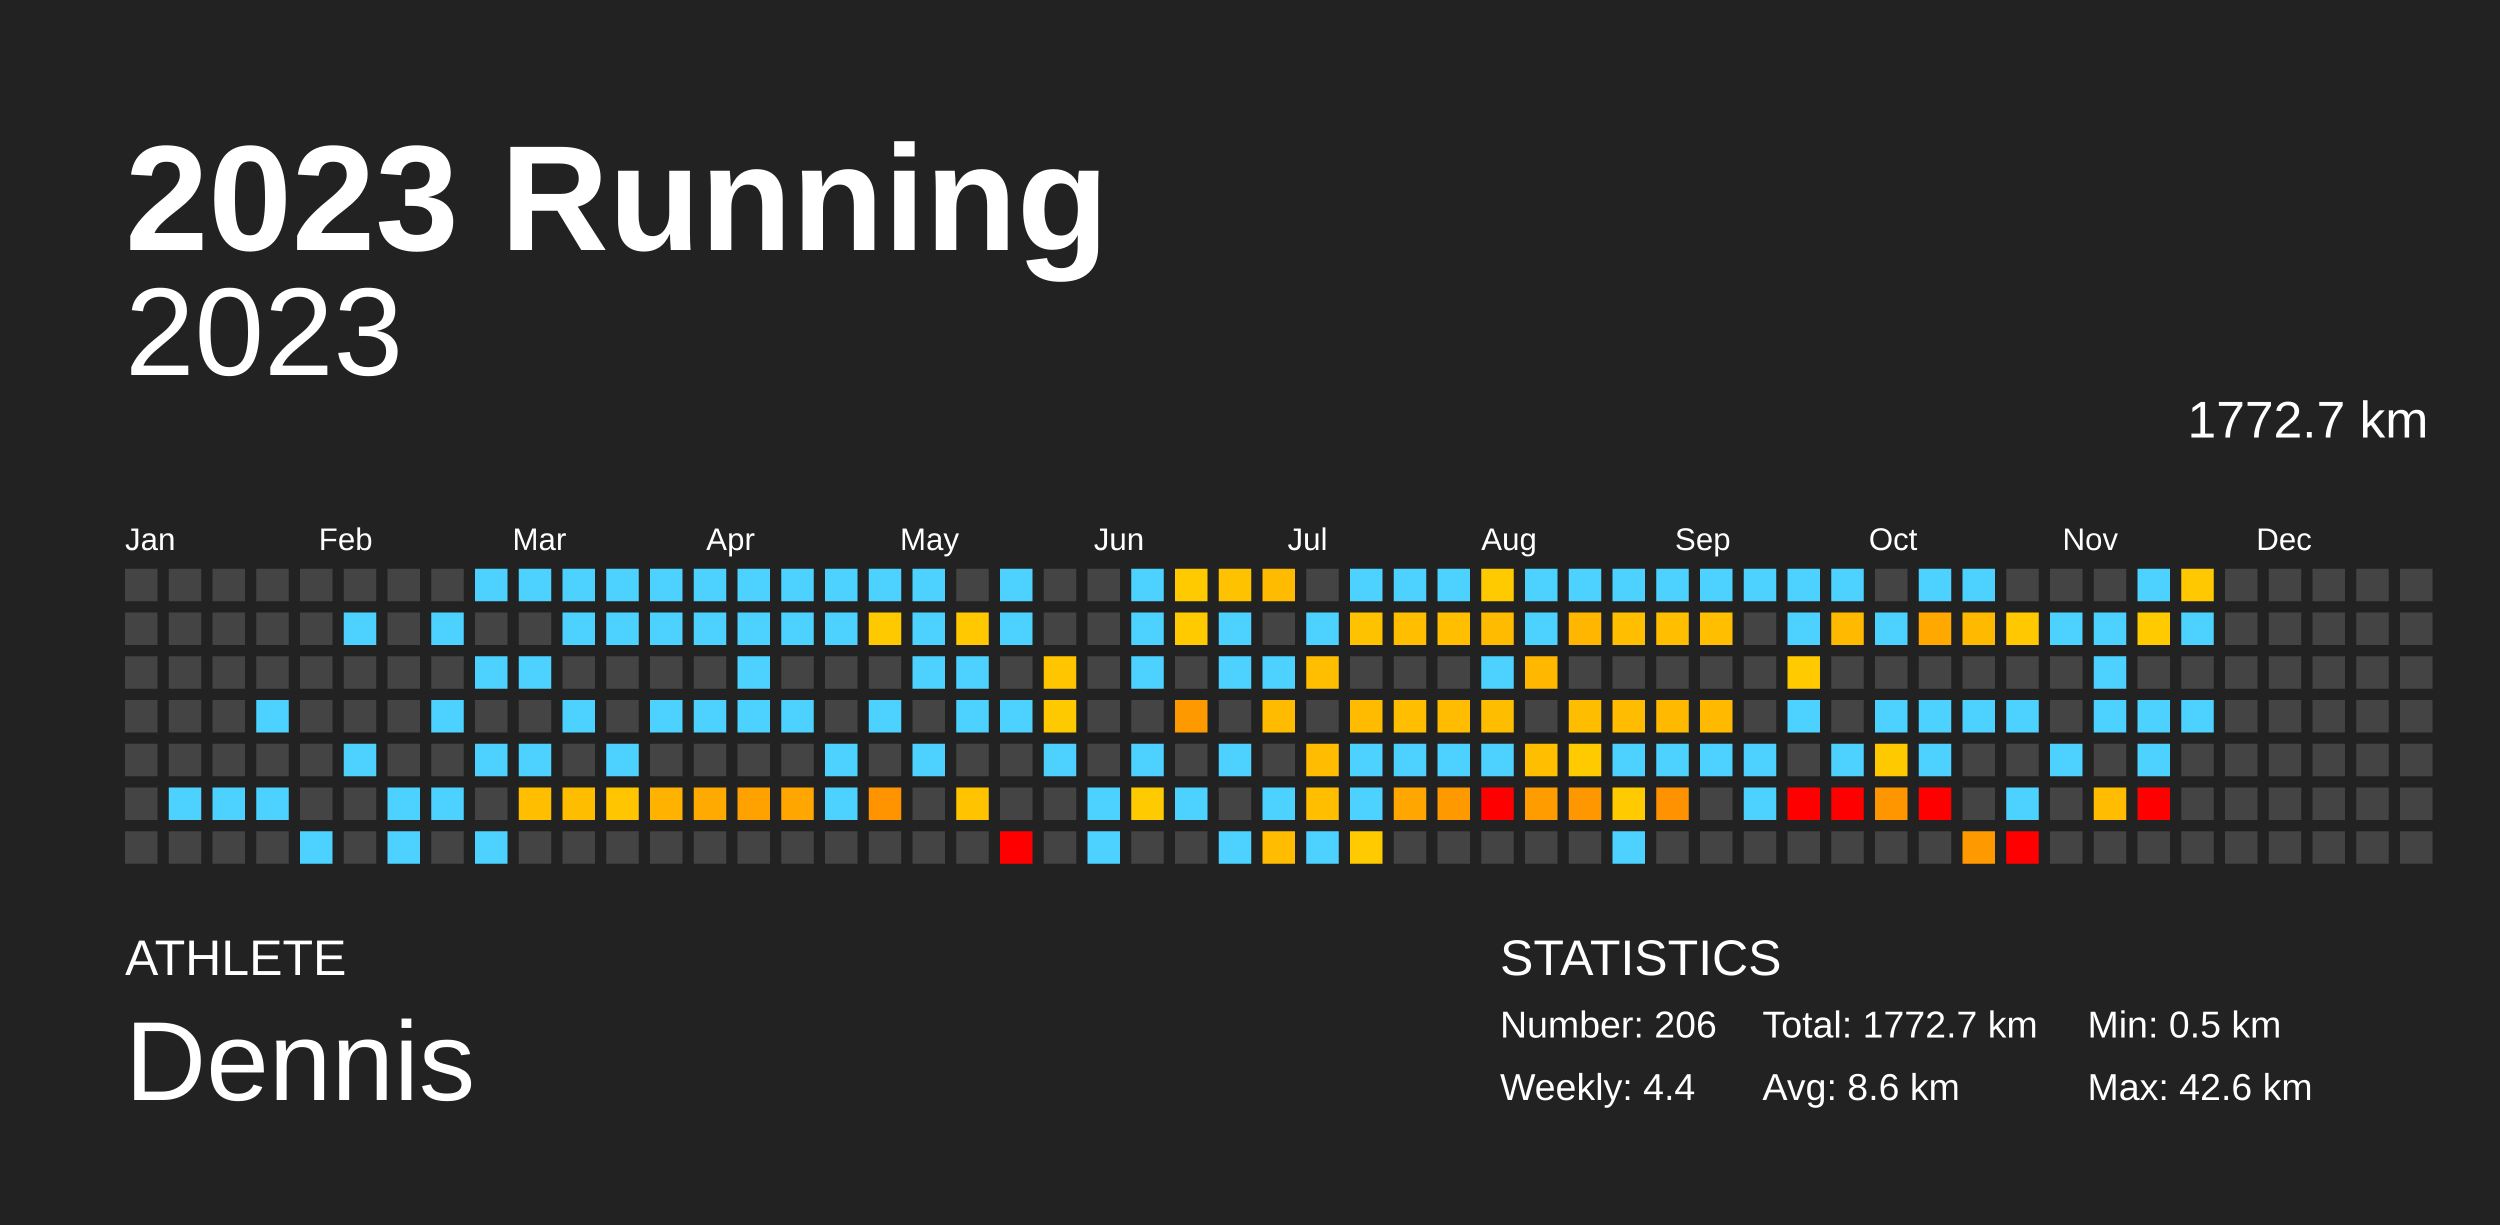
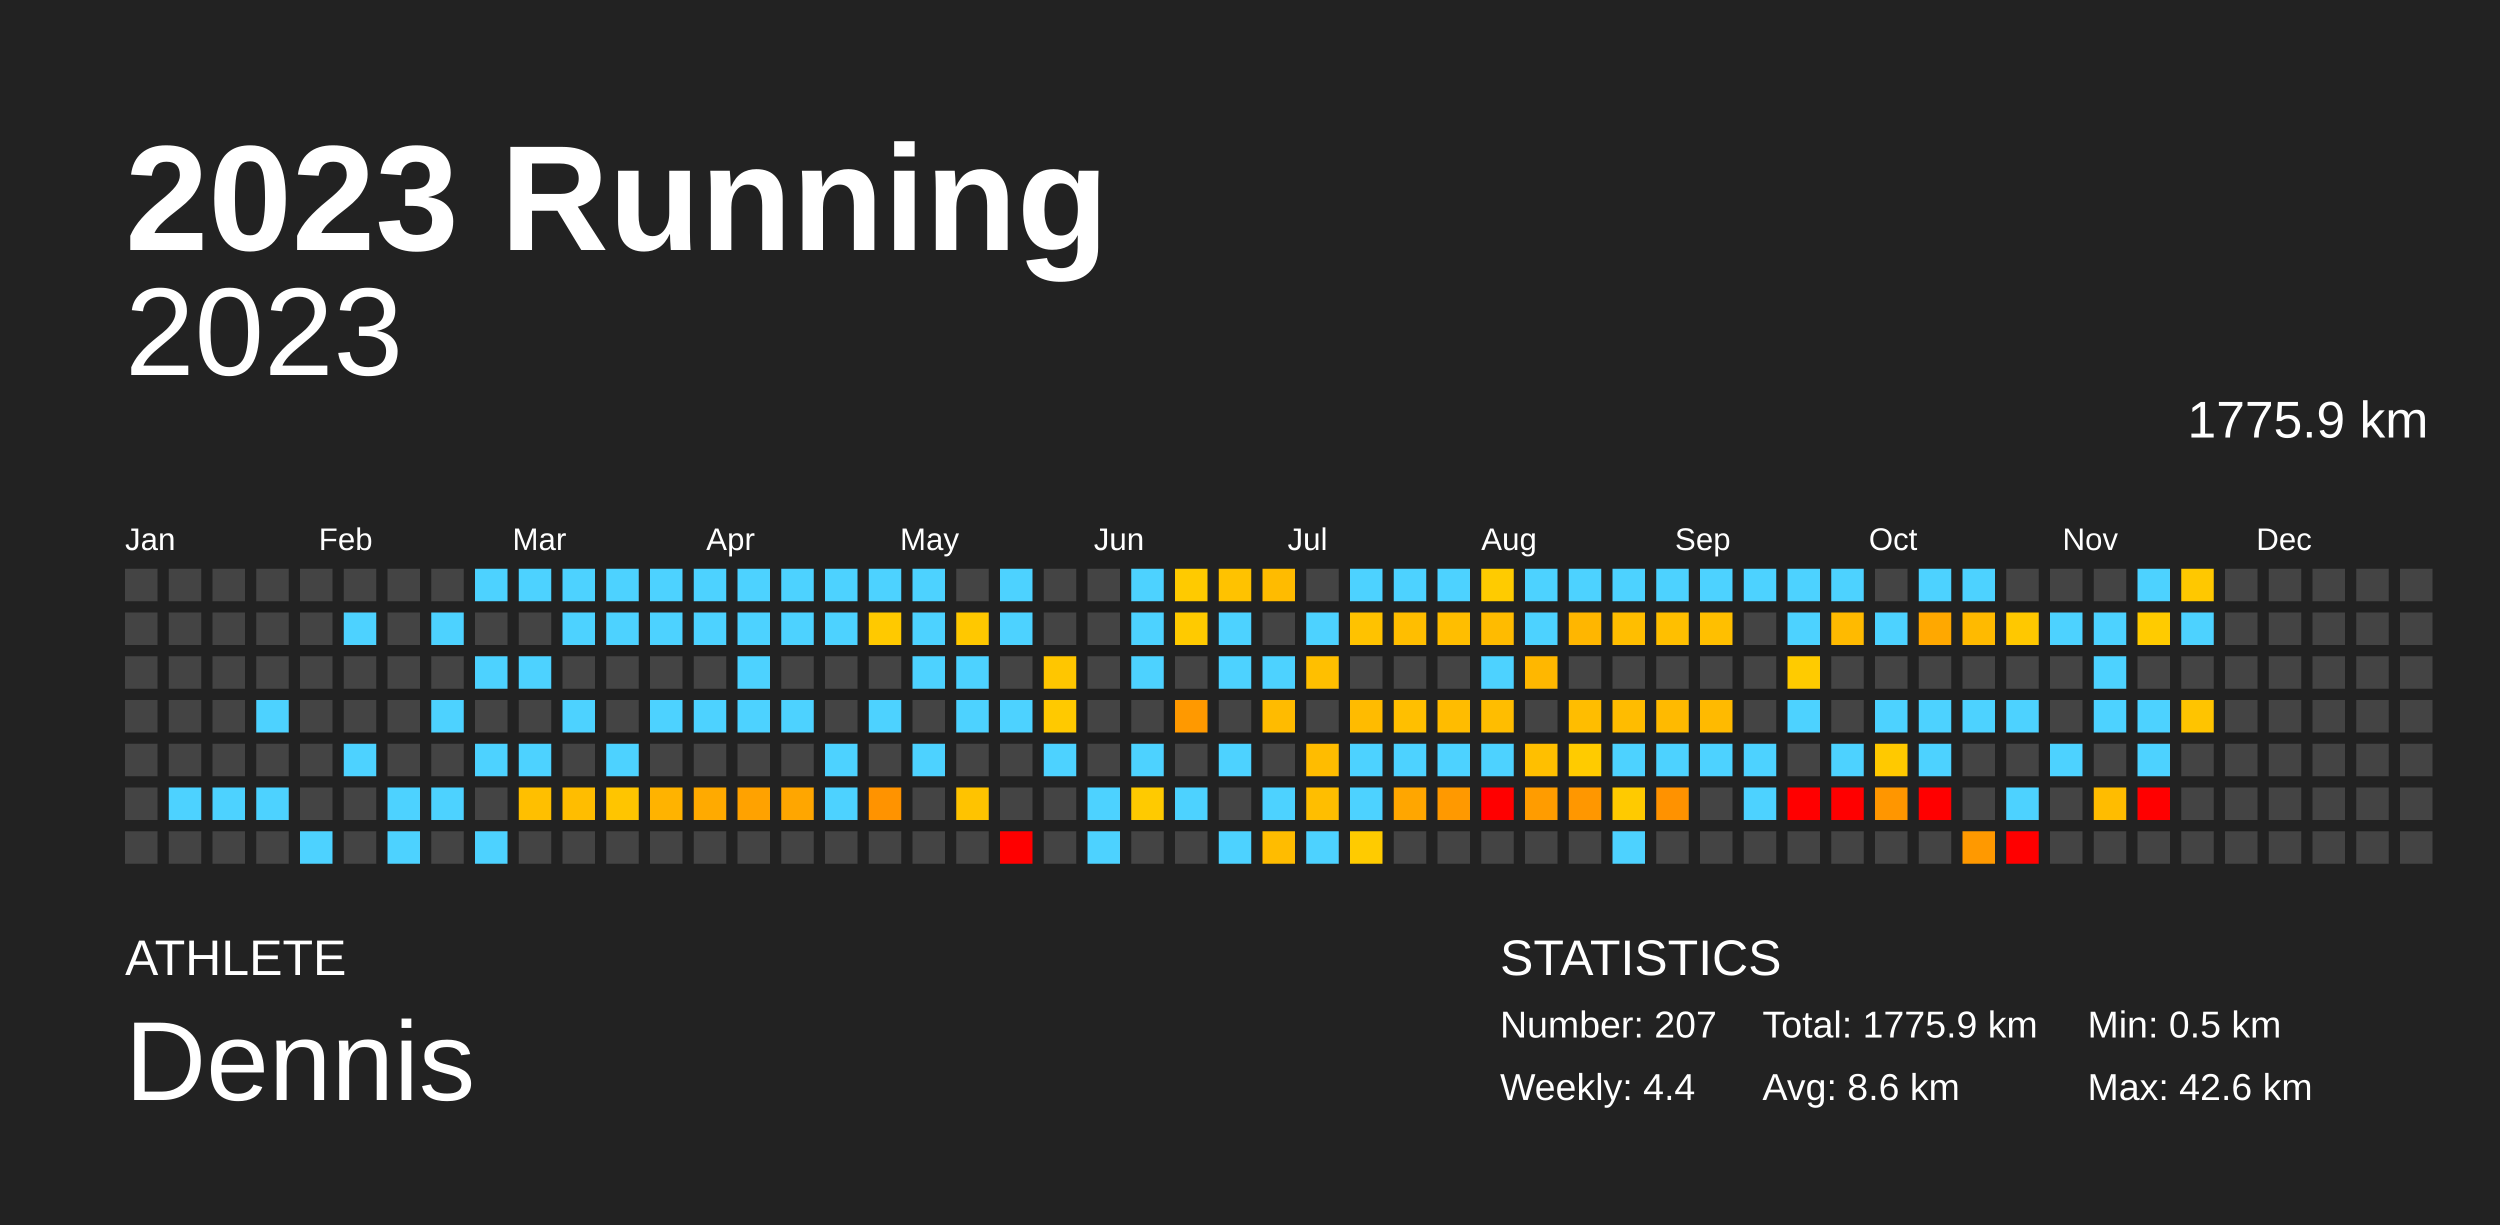
<svg xmlns="http://www.w3.org/2000/svg" baseProfile="full" height="98mm" version="1.1" viewBox="0,0,200,98" width="200mm">
  <defs />
  <rect fill="#222222" height="98" width="200" x="0" y="0" />
  <text fill="#FFFFFF" style="font-size:12px; font-family:Arial; font-weight:bold;" x="10" y="20">2023 Running</text>
  <text fill="#FFFFFF" style="font-size:4px; font-family:Arial" x="10" y="78">ATHLETE</text>
  <text fill="#FFFFFF" style="font-size:9px; font-family:Arial" x="10" y="88">Dennis</text>
  <text fill="#FFFFFF" style="font-size:4px; font-family:Arial" x="120" y="78">STATISTICS</text>
-   <text fill="#FFFFFF" style="font-size:3px; font-family:Arial" x="120" y="83">Number: 206</text>
+   <text fill="#FFFFFF" style="font-size:3px; font-family:Arial" x="120" y="83">Number: 207</text>
  <text fill="#FFFFFF" style="font-size:3px; font-family:Arial" x="120" y="88">Weekly: 4.4</text>
-   <text fill="#FFFFFF" style="font-size:3px; font-family:Arial" x="141" y="83">Total: 1772.7 km</text>
+   <text fill="#FFFFFF" style="font-size:3px; font-family:Arial" x="141" y="83">Total: 1775.9 km</text>
  <text fill="#FFFFFF" style="font-size:3px; font-family:Arial" x="141" y="88">Avg: 8.6 km</text>
  <text fill="#FFFFFF" style="font-size:3px; font-family:Arial" x="167" y="83">Min: 0.5 km</text>
  <text fill="#FFFFFF" style="font-size:3px; font-family:Arial" x="167" y="88">Max: 42.6 km</text>
  <text alignment-baseline="hanging" fill="#FFFFFF" style="font-size:10.0px; font-family:Arial;" x="10" y="30">2023</text>
-   <text alignment-baseline="hanging" fill="#FFFFFF" style="font-size:4.125px; font-family:Arial;" x="175" y="35">1772.7 km</text>
+   <text alignment-baseline="hanging" fill="#FFFFFF" style="font-size:4.125px; font-family:Arial;" x="175" y="35">1775.9 km</text>
  <text fill="#FFFFFF" style="font-size:2.5px; font-family:Arial" x="10.0" y="44">Jan</text>
  <text fill="#FFFFFF" style="font-size:2.5px; font-family:Arial" x="25.5" y="44">Feb</text>
  <text fill="#FFFFFF" style="font-size:2.5px; font-family:Arial" x="41.0" y="44">Mar</text>
  <text fill="#FFFFFF" style="font-size:2.5px; font-family:Arial" x="56.5" y="44">Apr</text>
  <text fill="#FFFFFF" style="font-size:2.5px; font-family:Arial" x="72.0" y="44">May</text>
  <text fill="#FFFFFF" style="font-size:2.5px; font-family:Arial" x="87.5" y="44">Jun</text>
  <text fill="#FFFFFF" style="font-size:2.5px; font-family:Arial" x="103.0" y="44">Jul</text>
  <text fill="#FFFFFF" style="font-size:2.5px; font-family:Arial" x="118.5" y="44">Aug</text>
  <text fill="#FFFFFF" style="font-size:2.5px; font-family:Arial" x="134.0" y="44">Sep</text>
  <text fill="#FFFFFF" style="font-size:2.5px; font-family:Arial" x="149.5" y="44">Oct</text>
  <text fill="#FFFFFF" style="font-size:2.5px; font-family:Arial" x="165.0" y="44">Nov</text>
  <text fill="#FFFFFF" style="font-size:2.5px; font-family:Arial" x="180.5" y="44">Dec</text>
  <rect fill="#444444" height="2.6" width="2.6" x="10.0" y="45.5" />
  <rect fill="#444444" height="2.6" width="2.6" x="10.0" y="49.0" />
  <rect fill="#444444" height="2.6" width="2.6" x="10.0" y="52.5" />
  <rect fill="#444444" height="2.6" width="2.6" x="10.0" y="56.0" />
  <rect fill="#444444" height="2.6" width="2.6" x="10.0" y="59.5" />
  <rect fill="#444444" height="2.6" width="2.6" x="10.0" y="63.0" />
  <rect fill="#444444" height="2.6" width="2.6" x="10.0" y="66.5" />
  <rect fill="#444444" height="2.6" width="2.6" x="13.5" y="45.5" />
  <rect fill="#444444" height="2.6" width="2.6" x="13.5" y="49.0" />
  <rect fill="#444444" height="2.6" width="2.6" x="13.5" y="52.5" />
  <rect fill="#444444" height="2.6" width="2.6" x="13.5" y="56.0" />
  <rect fill="#444444" height="2.6" width="2.6" x="13.5" y="59.5" />
  <rect fill="#4dd2ff" height="2.6" width="2.6" x="13.5" y="63.0" />
  <rect fill="#444444" height="2.6" width="2.6" x="13.5" y="66.5" />
  <rect fill="#444444" height="2.6" width="2.6" x="17.0" y="45.5" />
  <rect fill="#444444" height="2.6" width="2.6" x="17.0" y="49.0" />
  <rect fill="#444444" height="2.6" width="2.6" x="17.0" y="52.5" />
  <rect fill="#444444" height="2.6" width="2.6" x="17.0" y="56.0" />
  <rect fill="#444444" height="2.6" width="2.6" x="17.0" y="59.5" />
  <rect fill="#4dd2ff" height="2.6" width="2.6" x="17.0" y="63.0" />
  <rect fill="#444444" height="2.6" width="2.6" x="17.0" y="66.5" />
  <rect fill="#444444" height="2.6" width="2.6" x="20.5" y="45.5" />
  <rect fill="#444444" height="2.6" width="2.6" x="20.5" y="49.0" />
  <rect fill="#444444" height="2.6" width="2.6" x="20.5" y="52.5" />
  <rect fill="#4dd2ff" height="2.6" width="2.6" x="20.5" y="56.0" />
  <rect fill="#444444" height="2.6" width="2.6" x="20.5" y="59.5" />
  <rect fill="#4dd2ff" height="2.6" width="2.6" x="20.5" y="63.0" />
  <rect fill="#444444" height="2.6" width="2.6" x="20.5" y="66.5" />
  <rect fill="#444444" height="2.6" width="2.6" x="24.0" y="45.5" />
  <rect fill="#444444" height="2.6" width="2.6" x="24.0" y="49.0" />
  <rect fill="#444444" height="2.6" width="2.6" x="24.0" y="52.5" />
  <rect fill="#444444" height="2.6" width="2.6" x="24.0" y="56.0" />
  <rect fill="#444444" height="2.6" width="2.6" x="24.0" y="59.5" />
  <rect fill="#444444" height="2.6" width="2.6" x="24.0" y="63.0" />
  <rect fill="#4dd2ff" height="2.6" width="2.6" x="24.0" y="66.5" />
  <rect fill="#444444" height="2.6" width="2.6" x="27.5" y="45.5" />
  <rect fill="#4dd2ff" height="2.6" width="2.6" x="27.5" y="49.0" />
  <rect fill="#444444" height="2.6" width="2.6" x="27.5" y="52.5" />
  <rect fill="#444444" height="2.6" width="2.6" x="27.5" y="56.0" />
  <rect fill="#4dd2ff" height="2.6" width="2.6" x="27.5" y="59.5" />
  <rect fill="#444444" height="2.6" width="2.6" x="27.5" y="63.0" />
  <rect fill="#444444" height="2.6" width="2.6" x="27.5" y="66.5" />
  <rect fill="#444444" height="2.6" width="2.6" x="31.0" y="45.5" />
  <rect fill="#444444" height="2.6" width="2.6" x="31.0" y="49.0" />
  <rect fill="#444444" height="2.6" width="2.6" x="31.0" y="52.5" />
  <rect fill="#444444" height="2.6" width="2.6" x="31.0" y="56.0" />
  <rect fill="#444444" height="2.6" width="2.6" x="31.0" y="59.5" />
  <rect fill="#4dd2ff" height="2.6" width="2.6" x="31.0" y="63.0" />
  <rect fill="#4dd2ff" height="2.6" width="2.6" x="31.0" y="66.5" />
  <rect fill="#444444" height="2.6" width="2.6" x="34.5" y="45.5" />
  <rect fill="#4dd2ff" height="2.6" width="2.6" x="34.5" y="49.0" />
  <rect fill="#444444" height="2.6" width="2.6" x="34.5" y="52.5" />
  <rect fill="#4dd2ff" height="2.6" width="2.6" x="34.5" y="56.0" />
  <rect fill="#444444" height="2.6" width="2.6" x="34.5" y="59.5" />
  <rect fill="#4dd2ff" height="2.6" width="2.6" x="34.5" y="63.0" />
  <rect fill="#444444" height="2.6" width="2.6" x="34.5" y="66.5" />
  <rect fill="#4dd2ff" height="2.6" width="2.6" x="38.0" y="45.5" />
  <rect fill="#444444" height="2.6" width="2.6" x="38.0" y="49.0" />
  <rect fill="#4dd2ff" height="2.6" width="2.6" x="38.0" y="52.5" />
  <rect fill="#444444" height="2.6" width="2.6" x="38.0" y="56.0" />
  <rect fill="#4dd2ff" height="2.6" width="2.6" x="38.0" y="59.5" />
  <rect fill="#444444" height="2.6" width="2.6" x="38.0" y="63.0" />
  <rect fill="#4dd2ff" height="2.6" width="2.6" x="38.0" y="66.5" />
  <rect fill="#4dd2ff" height="2.6" width="2.6" x="41.5" y="45.5" />
  <rect fill="#444444" height="2.6" width="2.6" x="41.5" y="49.0" />
  <rect fill="#4dd2ff" height="2.6" width="2.6" x="41.5" y="52.5" />
  <rect fill="#444444" height="2.6" width="2.6" x="41.5" y="56.0" />
  <rect fill="#4dd2ff" height="2.6" width="2.6" x="41.5" y="59.5" />
  <rect fill="#ffbf00" height="2.6" width="2.6" x="41.5" y="63.0" />
  <rect fill="#444444" height="2.6" width="2.6" x="41.5" y="66.5" />
  <rect fill="#4dd2ff" height="2.6" width="2.6" x="45.0" y="45.5" />
  <rect fill="#4dd2ff" height="2.6" width="2.6" x="45.0" y="49.0" />
  <rect fill="#444444" height="2.6" width="2.6" x="45.0" y="52.5" />
  <rect fill="#4dd2ff" height="2.6" width="2.6" x="45.0" y="56.0" />
  <rect fill="#444444" height="2.6" width="2.6" x="45.0" y="59.5" />
  <rect fill="#ffbd00" height="2.6" width="2.6" x="45.0" y="63.0" />
  <rect fill="#444444" height="2.6" width="2.6" x="45.0" y="66.5" />
  <rect fill="#4dd2ff" height="2.6" width="2.6" x="48.5" y="45.5" />
  <rect fill="#4dd2ff" height="2.6" width="2.6" x="48.5" y="49.0" />
  <rect fill="#444444" height="2.6" width="2.6" x="48.5" y="52.5" />
  <rect fill="#444444" height="2.6" width="2.6" x="48.5" y="56.0" />
  <rect fill="#4dd2ff" height="2.6" width="2.6" x="48.5" y="59.5" />
  <rect fill="#ffc500" height="2.6" width="2.6" x="48.5" y="63.0" />
  <rect fill="#444444" height="2.6" width="2.6" x="48.5" y="66.5" />
  <rect fill="#4dd2ff" height="2.6" width="2.6" x="52.0" y="45.5" />
  <rect fill="#4dd2ff" height="2.6" width="2.6" x="52.0" y="49.0" />
  <rect fill="#444444" height="2.6" width="2.6" x="52.0" y="52.5" />
  <rect fill="#4dd2ff" height="2.6" width="2.6" x="52.0" y="56.0" />
  <rect fill="#444444" height="2.6" width="2.6" x="52.0" y="59.5" />
  <rect fill="#ffb300" height="2.6" width="2.6" x="52.0" y="63.0" />
  <rect fill="#444444" height="2.6" width="2.6" x="52.0" y="66.5" />
  <rect fill="#4dd2ff" height="2.6" width="2.6" x="55.5" y="45.5" />
  <rect fill="#4dd2ff" height="2.6" width="2.6" x="55.5" y="49.0" />
  <rect fill="#444444" height="2.6" width="2.6" x="55.5" y="52.5" />
  <rect fill="#4dd2ff" height="2.6" width="2.6" x="55.5" y="56.0" />
  <rect fill="#444444" height="2.6" width="2.6" x="55.5" y="59.5" />
  <rect fill="#ffaa00" height="2.6" width="2.6" x="55.5" y="63.0" />
  <rect fill="#444444" height="2.6" width="2.6" x="55.5" y="66.5" />
  <rect fill="#4dd2ff" height="2.6" width="2.6" x="59.0" y="45.5" />
  <rect fill="#4dd2ff" height="2.6" width="2.6" x="59.0" y="49.0" />
  <rect fill="#4dd2ff" height="2.6" width="2.6" x="59.0" y="52.5" />
  <rect fill="#4dd2ff" height="2.6" width="2.6" x="59.0" y="56.0" />
  <rect fill="#444444" height="2.6" width="2.6" x="59.0" y="59.5" />
  <rect fill="#ffa200" height="2.6" width="2.6" x="59.0" y="63.0" />
  <rect fill="#444444" height="2.6" width="2.6" x="59.0" y="66.5" />
  <rect fill="#4dd2ff" height="2.6" width="2.6" x="62.5" y="45.5" />
  <rect fill="#4dd2ff" height="2.6" width="2.6" x="62.5" y="49.0" />
  <rect fill="#444444" height="2.6" width="2.6" x="62.5" y="52.5" />
  <rect fill="#4dd2ff" height="2.6" width="2.6" x="62.5" y="56.0" />
  <rect fill="#444444" height="2.6" width="2.6" x="62.5" y="59.5" />
  <rect fill="#ffa600" height="2.6" width="2.6" x="62.5" y="63.0" />
  <rect fill="#444444" height="2.6" width="2.6" x="62.5" y="66.5" />
  <rect fill="#4dd2ff" height="2.6" width="2.6" x="66.0" y="45.5" />
  <rect fill="#4dd2ff" height="2.6" width="2.6" x="66.0" y="49.0" />
  <rect fill="#444444" height="2.6" width="2.6" x="66.0" y="52.5" />
  <rect fill="#444444" height="2.6" width="2.6" x="66.0" y="56.0" />
  <rect fill="#4dd2ff" height="2.6" width="2.6" x="66.0" y="59.5" />
  <rect fill="#4dd2ff" height="2.6" width="2.6" x="66.0" y="63.0" />
  <rect fill="#444444" height="2.6" width="2.6" x="66.0" y="66.5" />
  <rect fill="#4dd2ff" height="2.6" width="2.6" x="69.5" y="45.5" />
  <rect fill="#ffc900" height="2.6" width="2.6" x="69.5" y="49.0" />
  <rect fill="#444444" height="2.6" width="2.6" x="69.5" y="52.5" />
  <rect fill="#4dd2ff" height="2.6" width="2.6" x="69.5" y="56.0" />
  <rect fill="#444444" height="2.6" width="2.6" x="69.5" y="59.5" />
  <rect fill="#ff9300" height="2.6" width="2.6" x="69.5" y="63.0" />
  <rect fill="#444444" height="2.6" width="2.6" x="69.5" y="66.5" />
  <rect fill="#4dd2ff" height="2.6" width="2.6" x="73.0" y="45.5" />
  <rect fill="#4dd2ff" height="2.6" width="2.6" x="73.0" y="49.0" />
  <rect fill="#4dd2ff" height="2.6" width="2.6" x="73.0" y="52.5" />
  <rect fill="#444444" height="2.6" width="2.6" x="73.0" y="56.0" />
  <rect fill="#4dd2ff" height="2.6" width="2.6" x="73.0" y="59.5" />
  <rect fill="#444444" height="2.6" width="2.6" x="73.0" y="63.0" />
  <rect fill="#444444" height="2.6" width="2.6" x="73.0" y="66.5" />
  <rect fill="#444444" height="2.6" width="2.6" x="76.5" y="45.5" />
  <rect fill="#ffc800" height="2.6" width="2.6" x="76.5" y="49.0" />
  <rect fill="#4dd2ff" height="2.6" width="2.6" x="76.5" y="52.5" />
  <rect fill="#4dd2ff" height="2.6" width="2.6" x="76.5" y="56.0" />
  <rect fill="#444444" height="2.6" width="2.6" x="76.5" y="59.5" />
  <rect fill="#ffc300" height="2.6" width="2.6" x="76.5" y="63.0" />
  <rect fill="#444444" height="2.6" width="2.6" x="76.5" y="66.5" />
  <rect fill="#4dd2ff" height="2.6" width="2.6" x="80.0" y="45.5" />
  <rect fill="#4dd2ff" height="2.6" width="2.6" x="80.0" y="49.0" />
  <rect fill="#444444" height="2.6" width="2.6" x="80.0" y="52.5" />
  <rect fill="#4dd2ff" height="2.6" width="2.6" x="80.0" y="56.0" />
  <rect fill="#444444" height="2.6" width="2.6" x="80.0" y="59.5" />
  <rect fill="#444444" height="2.6" width="2.6" x="80.0" y="63.0" />
  <rect fill="red" height="2.6" width="2.6" x="80.0" y="66.5" />
  <rect fill="#444444" height="2.6" width="2.6" x="83.5" y="45.5" />
  <rect fill="#444444" height="2.6" width="2.6" x="83.5" y="49.0" />
  <rect fill="#ffc600" height="2.6" width="2.6" x="83.5" y="52.5" />
  <rect fill="#ffc900" height="2.6" width="2.6" x="83.5" y="56.0" />
  <rect fill="#4dd2ff" height="2.6" width="2.6" x="83.5" y="59.5" />
  <rect fill="#444444" height="2.6" width="2.6" x="83.5" y="63.0" />
  <rect fill="#444444" height="2.6" width="2.6" x="83.5" y="66.5" />
  <rect fill="#444444" height="2.6" width="2.6" x="87.0" y="45.5" />
  <rect fill="#444444" height="2.6" width="2.6" x="87.0" y="49.0" />
  <rect fill="#444444" height="2.6" width="2.6" x="87.0" y="52.5" />
  <rect fill="#444444" height="2.6" width="2.6" x="87.0" y="56.0" />
  <rect fill="#444444" height="2.6" width="2.6" x="87.0" y="59.5" />
  <rect fill="#4dd2ff" height="2.6" width="2.6" x="87.0" y="63.0" />
  <rect fill="#4dd2ff" height="2.6" width="2.6" x="87.0" y="66.5" />
  <rect fill="#4dd2ff" height="2.6" width="2.6" x="90.5" y="45.5" />
  <rect fill="#4dd2ff" height="2.6" width="2.6" x="90.5" y="49.0" />
  <rect fill="#4dd2ff" height="2.6" width="2.6" x="90.5" y="52.5" />
  <rect fill="#444444" height="2.6" width="2.6" x="90.5" y="56.0" />
  <rect fill="#4dd2ff" height="2.6" width="2.6" x="90.5" y="59.5" />
  <rect fill="#ffca00" height="2.6" width="2.6" x="90.5" y="63.0" />
  <rect fill="#444444" height="2.6" width="2.6" x="90.5" y="66.5" />
  <rect fill="#ffca00" height="2.6" width="2.6" x="94.0" y="45.5" />
  <rect fill="#ffca00" height="2.6" width="2.6" x="94.0" y="49.0" />
  <rect fill="#444444" height="2.6" width="2.6" x="94.0" y="52.5" />
  <rect fill="#ff9900" height="2.6" width="2.6" x="94.0" y="56.0" />
  <rect fill="#444444" height="2.6" width="2.6" x="94.0" y="59.5" />
  <rect fill="#4dd2ff" height="2.6" width="2.6" x="94.0" y="63.0" />
  <rect fill="#444444" height="2.6" width="2.6" x="94.0" y="66.5" />
  <rect fill="#ffc200" height="2.6" width="2.6" x="97.5" y="45.5" />
  <rect fill="#4dd2ff" height="2.6" width="2.6" x="97.5" y="49.0" />
  <rect fill="#4dd2ff" height="2.6" width="2.6" x="97.5" y="52.5" />
  <rect fill="#444444" height="2.6" width="2.6" x="97.5" y="56.0" />
  <rect fill="#4dd2ff" height="2.6" width="2.6" x="97.5" y="59.5" />
  <rect fill="#444444" height="2.6" width="2.6" x="97.5" y="63.0" />
  <rect fill="#4dd2ff" height="2.6" width="2.6" x="97.5" y="66.5" />
  <rect fill="#ffbb00" height="2.6" width="2.6" x="101.0" y="45.5" />
  <rect fill="#444444" height="2.6" width="2.6" x="101.0" y="49.0" />
  <rect fill="#4dd2ff" height="2.6" width="2.6" x="101.0" y="52.5" />
  <rect fill="#ffbb00" height="2.6" width="2.6" x="101.0" y="56.0" />
  <rect fill="#444444" height="2.6" width="2.6" x="101.0" y="59.5" />
  <rect fill="#4dd2ff" height="2.6" width="2.6" x="101.0" y="63.0" />
  <rect fill="#ffbc00" height="2.6" width="2.6" x="101.0" y="66.5" />
  <rect fill="#444444" height="2.6" width="2.6" x="104.5" y="45.5" />
  <rect fill="#4dd2ff" height="2.6" width="2.6" x="104.5" y="49.0" />
  <rect fill="#ffbf00" height="2.6" width="2.6" x="104.5" y="52.5" />
  <rect fill="#444444" height="2.6" width="2.6" x="104.5" y="56.0" />
  <rect fill="#ffbc00" height="2.6" width="2.6" x="104.5" y="59.5" />
  <rect fill="#ffbe00" height="2.6" width="2.6" x="104.5" y="63.0" />
  <rect fill="#4dd2ff" height="2.6" width="2.6" x="104.5" y="66.5" />
  <rect fill="#4dd2ff" height="2.6" width="2.6" x="108.0" y="45.5" />
  <rect fill="#ffc200" height="2.6" width="2.6" x="108.0" y="49.0" />
  <rect fill="#444444" height="2.6" width="2.6" x="108.0" y="52.5" />
  <rect fill="#ffbb00" height="2.6" width="2.6" x="108.0" y="56.0" />
  <rect fill="#4dd2ff" height="2.6" width="2.6" x="108.0" y="59.5" />
  <rect fill="#4dd2ff" height="2.6" width="2.6" x="108.0" y="63.0" />
  <rect fill="#ffcb00" height="2.6" width="2.6" x="108.0" y="66.5" />
  <rect fill="#4dd2ff" height="2.6" width="2.6" x="111.5" y="45.5" />
  <rect fill="#ffbe00" height="2.6" width="2.6" x="111.5" y="49.0" />
  <rect fill="#444444" height="2.6" width="2.6" x="111.5" y="52.5" />
  <rect fill="#ffbf00" height="2.6" width="2.6" x="111.5" y="56.0" />
  <rect fill="#4dd2ff" height="2.6" width="2.6" x="111.5" y="59.5" />
  <rect fill="#ffa600" height="2.6" width="2.6" x="111.5" y="63.0" />
  <rect fill="#444444" height="2.6" width="2.6" x="111.5" y="66.5" />
  <rect fill="#4dd2ff" height="2.6" width="2.6" x="115.0" y="45.5" />
  <rect fill="#ffbe00" height="2.6" width="2.6" x="115.0" y="49.0" />
  <rect fill="#444444" height="2.6" width="2.6" x="115.0" y="52.5" />
  <rect fill="#ffbc00" height="2.6" width="2.6" x="115.0" y="56.0" />
  <rect fill="#4dd2ff" height="2.6" width="2.6" x="115.0" y="59.5" />
  <rect fill="#ff9900" height="2.6" width="2.6" x="115.0" y="63.0" />
  <rect fill="#444444" height="2.6" width="2.6" x="115.0" y="66.5" />
  <rect fill="#ffcb00" height="2.6" width="2.6" x="118.5" y="45.5" />
  <rect fill="#ffbb00" height="2.6" width="2.6" x="118.5" y="49.0" />
  <rect fill="#4dd2ff" height="2.6" width="2.6" x="118.5" y="52.5" />
  <rect fill="#ffbd00" height="2.6" width="2.6" x="118.5" y="56.0" />
  <rect fill="#4dd2ff" height="2.6" width="2.6" x="118.5" y="59.5" />
  <rect fill="red" height="2.6" width="2.6" x="118.5" y="63.0" />
  <rect fill="#444444" height="2.6" width="2.6" x="118.5" y="66.5" />
  <rect fill="#4dd2ff" height="2.6" width="2.6" x="122.0" y="45.5" />
  <rect fill="#4dd2ff" height="2.6" width="2.6" x="122.0" y="49.0" />
  <rect fill="#ffb700" height="2.6" width="2.6" x="122.0" y="52.5" />
  <rect fill="#444444" height="2.6" width="2.6" x="122.0" y="56.0" />
  <rect fill="#ffbf00" height="2.6" width="2.6" x="122.0" y="59.5" />
  <rect fill="#ff9c00" height="2.6" width="2.6" x="122.0" y="63.0" />
  <rect fill="#444444" height="2.6" width="2.6" x="122.0" y="66.5" />
  <rect fill="#4dd2ff" height="2.6" width="2.6" x="125.5" y="45.5" />
  <rect fill="#ffb600" height="2.6" width="2.6" x="125.5" y="49.0" />
  <rect fill="#444444" height="2.6" width="2.6" x="125.5" y="52.5" />
  <rect fill="#ffbd00" height="2.6" width="2.6" x="125.5" y="56.0" />
  <rect fill="#ffcb00" height="2.6" width="2.6" x="125.5" y="59.5" />
  <rect fill="#ff9700" height="2.6" width="2.6" x="125.5" y="63.0" />
  <rect fill="#444444" height="2.6" width="2.6" x="125.5" y="66.5" />
  <rect fill="#4dd2ff" height="2.6" width="2.6" x="129.0" y="45.5" />
  <rect fill="#ffbe00" height="2.6" width="2.6" x="129.0" y="49.0" />
  <rect fill="#444444" height="2.6" width="2.6" x="129.0" y="52.5" />
  <rect fill="#ffbc00" height="2.6" width="2.6" x="129.0" y="56.0" />
  <rect fill="#4dd2ff" height="2.6" width="2.6" x="129.0" y="59.5" />
  <rect fill="#ffca00" height="2.6" width="2.6" x="129.0" y="63.0" />
  <rect fill="#4dd2ff" height="2.6" width="2.6" x="129.0" y="66.5" />
  <rect fill="#4dd2ff" height="2.6" width="2.6" x="132.5" y="45.5" />
  <rect fill="#ffbf00" height="2.6" width="2.6" x="132.5" y="49.0" />
  <rect fill="#444444" height="2.6" width="2.6" x="132.5" y="52.5" />
  <rect fill="#ffba00" height="2.6" width="2.6" x="132.5" y="56.0" />
  <rect fill="#4dd2ff" height="2.6" width="2.6" x="132.5" y="59.5" />
  <rect fill="#ff9200" height="2.6" width="2.6" x="132.5" y="63.0" />
  <rect fill="#444444" height="2.6" width="2.6" x="132.5" y="66.5" />
  <rect fill="#4dd2ff" height="2.6" width="2.6" x="136.0" y="45.5" />
  <rect fill="#ffbf00" height="2.6" width="2.6" x="136.0" y="49.0" />
  <rect fill="#444444" height="2.6" width="2.6" x="136.0" y="52.5" />
  <rect fill="#ffba00" height="2.6" width="2.6" x="136.0" y="56.0" />
  <rect fill="#4dd2ff" height="2.6" width="2.6" x="136.0" y="59.5" />
  <rect fill="#444444" height="2.6" width="2.6" x="136.0" y="63.0" />
  <rect fill="#444444" height="2.6" width="2.6" x="136.0" y="66.5" />
  <rect fill="#4dd2ff" height="2.6" width="2.6" x="139.5" y="45.5" />
  <rect fill="#444444" height="2.6" width="2.6" x="139.5" y="49.0" />
  <rect fill="#444444" height="2.6" width="2.6" x="139.5" y="52.5" />
  <rect fill="#444444" height="2.6" width="2.6" x="139.5" y="56.0" />
  <rect fill="#4dd2ff" height="2.6" width="2.6" x="139.5" y="59.5" />
  <rect fill="#4dd2ff" height="2.6" width="2.6" x="139.5" y="63.0" />
  <rect fill="#444444" height="2.6" width="2.6" x="139.5" y="66.5" />
  <rect fill="#4dd2ff" height="2.6" width="2.6" x="143.0" y="45.5" />
  <rect fill="#4dd2ff" height="2.6" width="2.6" x="143.0" y="49.0" />
  <rect fill="#ffcb00" height="2.6" width="2.6" x="143.0" y="52.5" />
  <rect fill="#4dd2ff" height="2.6" width="2.6" x="143.0" y="56.0" />
  <rect fill="#444444" height="2.6" width="2.6" x="143.0" y="59.5" />
  <rect fill="red" height="2.6" width="2.6" x="143.0" y="63.0" />
  <rect fill="#444444" height="2.6" width="2.6" x="143.0" y="66.5" />
  <rect fill="#4dd2ff" height="2.6" width="2.6" x="146.5" y="45.5" />
  <rect fill="#ffba00" height="2.6" width="2.6" x="146.5" y="49.0" />
  <rect fill="#444444" height="2.6" width="2.6" x="146.5" y="52.5" />
  <rect fill="#444444" height="2.6" width="2.6" x="146.5" y="56.0" />
  <rect fill="#4dd2ff" height="2.6" width="2.6" x="146.5" y="59.5" />
  <rect fill="red" height="2.6" width="2.6" x="146.5" y="63.0" />
  <rect fill="#444444" height="2.6" width="2.6" x="146.5" y="66.5" />
  <rect fill="#444444" height="2.6" width="2.6" x="150.0" y="45.5" />
  <rect fill="#4dd2ff" height="2.6" width="2.6" x="150.0" y="49.0" />
  <rect fill="#444444" height="2.6" width="2.6" x="150.0" y="52.5" />
  <rect fill="#4dd2ff" height="2.6" width="2.6" x="150.0" y="56.0" />
  <rect fill="#ffc900" height="2.6" width="2.6" x="150.0" y="59.5" />
  <rect fill="#ff9600" height="2.6" width="2.6" x="150.0" y="63.0" />
  <rect fill="#444444" height="2.6" width="2.6" x="150.0" y="66.5" />
  <rect fill="#4dd2ff" height="2.6" width="2.6" x="153.5" y="45.5" />
  <rect fill="#ffa800" height="2.6" width="2.6" x="153.5" y="49.0" />
  <rect fill="#444444" height="2.6" width="2.6" x="153.5" y="52.5" />
  <rect fill="#4dd2ff" height="2.6" width="2.6" x="153.5" y="56.0" />
  <rect fill="#4dd2ff" height="2.6" width="2.6" x="153.5" y="59.5" />
  <rect fill="red" height="2.6" width="2.6" x="153.5" y="63.0" />
  <rect fill="#444444" height="2.6" width="2.6" x="153.5" y="66.5" />
  <rect fill="#4dd2ff" height="2.6" width="2.6" x="157.0" y="45.5" />
  <rect fill="#ffba00" height="2.6" width="2.6" x="157.0" y="49.0" />
  <rect fill="#444444" height="2.6" width="2.6" x="157.0" y="52.5" />
  <rect fill="#4dd2ff" height="2.6" width="2.6" x="157.0" y="56.0" />
  <rect fill="#444444" height="2.6" width="2.6" x="157.0" y="59.5" />
  <rect fill="#444444" height="2.6" width="2.6" x="157.0" y="63.0" />
  <rect fill="#ff9900" height="2.6" width="2.6" x="157.0" y="66.5" />
  <rect fill="#444444" height="2.6" width="2.6" x="160.5" y="45.5" />
  <rect fill="#ffc800" height="2.6" width="2.6" x="160.5" y="49.0" />
  <rect fill="#444444" height="2.6" width="2.6" x="160.5" y="52.5" />
  <rect fill="#4dd2ff" height="2.6" width="2.6" x="160.5" y="56.0" />
  <rect fill="#444444" height="2.6" width="2.6" x="160.5" y="59.5" />
  <rect fill="#4dd2ff" height="2.6" width="2.6" x="160.5" y="63.0" />
  <rect fill="red" height="2.6" width="2.6" x="160.5" y="66.5" />
  <rect fill="#444444" height="2.6" width="2.6" x="164.0" y="45.5" />
  <rect fill="#4dd2ff" height="2.6" width="2.6" x="164.0" y="49.0" />
  <rect fill="#444444" height="2.6" width="2.6" x="164.0" y="52.5" />
  <rect fill="#444444" height="2.6" width="2.6" x="164.0" y="56.0" />
  <rect fill="#4dd2ff" height="2.6" width="2.6" x="164.0" y="59.5" />
  <rect fill="#444444" height="2.6" width="2.6" x="164.0" y="63.0" />
  <rect fill="#444444" height="2.6" width="2.6" x="164.0" y="66.5" />
  <rect fill="#444444" height="2.6" width="2.6" x="167.5" y="45.5" />
  <rect fill="#4dd2ff" height="2.6" width="2.6" x="167.5" y="49.0" />
  <rect fill="#4dd2ff" height="2.6" width="2.6" x="167.5" y="52.5" />
  <rect fill="#4dd2ff" height="2.6" width="2.6" x="167.5" y="56.0" />
  <rect fill="#444444" height="2.6" width="2.6" x="167.5" y="59.5" />
  <rect fill="#ffbc00" height="2.6" width="2.6" x="167.5" y="63.0" />
  <rect fill="#444444" height="2.6" width="2.6" x="167.5" y="66.5" />
  <rect fill="#4dd2ff" height="2.6" width="2.6" x="171.0" y="45.5" />
  <rect fill="#ffcb00" height="2.6" width="2.6" x="171.0" y="49.0" />
  <rect fill="#444444" height="2.6" width="2.6" x="171.0" y="52.5" />
  <rect fill="#4dd2ff" height="2.6" width="2.6" x="171.0" y="56.0" />
  <rect fill="#4dd2ff" height="2.6" width="2.6" x="171.0" y="59.5" />
  <rect fill="red" height="2.6" width="2.6" x="171.0" y="63.0" />
  <rect fill="#444444" height="2.6" width="2.6" x="171.0" y="66.5" />
  <rect fill="#ffc800" height="2.6" width="2.6" x="174.5" y="45.5" />
  <rect fill="#4dd2ff" height="2.6" width="2.6" x="174.5" y="49.0" />
  <rect fill="#444444" height="2.6" width="2.6" x="174.5" y="52.5" />
-   <rect fill="#4dd2ff" height="2.6" width="2.6" x="174.5" y="56.0" />
+   <rect fill="#ffc400" height="2.6" width="2.6" x="174.5" y="56.0" />
  <rect fill="#444444" height="2.6" width="2.6" x="174.5" y="59.5" />
  <rect fill="#444444" height="2.6" width="2.6" x="174.5" y="63.0" />
  <rect fill="#444444" height="2.6" width="2.6" x="174.5" y="66.5" />
  <rect fill="#444444" height="2.6" width="2.6" x="178.0" y="45.5" />
  <rect fill="#444444" height="2.6" width="2.6" x="178.0" y="49.0" />
  <rect fill="#444444" height="2.6" width="2.6" x="178.0" y="52.5" />
  <rect fill="#444444" height="2.6" width="2.6" x="178.0" y="56.0" />
  <rect fill="#444444" height="2.6" width="2.6" x="178.0" y="59.5" />
  <rect fill="#444444" height="2.6" width="2.6" x="178.0" y="63.0" />
  <rect fill="#444444" height="2.6" width="2.6" x="178.0" y="66.5" />
  <rect fill="#444444" height="2.6" width="2.6" x="181.5" y="45.5" />
  <rect fill="#444444" height="2.6" width="2.6" x="181.5" y="49.0" />
  <rect fill="#444444" height="2.6" width="2.6" x="181.5" y="52.5" />
  <rect fill="#444444" height="2.6" width="2.6" x="181.5" y="56.0" />
  <rect fill="#444444" height="2.6" width="2.6" x="181.5" y="59.5" />
  <rect fill="#444444" height="2.6" width="2.6" x="181.5" y="63.0" />
  <rect fill="#444444" height="2.6" width="2.6" x="181.5" y="66.5" />
  <rect fill="#444444" height="2.6" width="2.6" x="185.0" y="45.5" />
  <rect fill="#444444" height="2.6" width="2.6" x="185.0" y="49.0" />
  <rect fill="#444444" height="2.6" width="2.6" x="185.0" y="52.5" />
  <rect fill="#444444" height="2.6" width="2.6" x="185.0" y="56.0" />
  <rect fill="#444444" height="2.6" width="2.6" x="185.0" y="59.5" />
  <rect fill="#444444" height="2.6" width="2.6" x="185.0" y="63.0" />
  <rect fill="#444444" height="2.6" width="2.6" x="185.0" y="66.5" />
  <rect fill="#444444" height="2.6" width="2.6" x="188.5" y="45.5" />
  <rect fill="#444444" height="2.6" width="2.6" x="188.5" y="49.0" />
  <rect fill="#444444" height="2.6" width="2.6" x="188.5" y="52.5" />
  <rect fill="#444444" height="2.6" width="2.6" x="188.5" y="56.0" />
  <rect fill="#444444" height="2.6" width="2.6" x="188.5" y="59.5" />
  <rect fill="#444444" height="2.6" width="2.6" x="188.5" y="63.0" />
  <rect fill="#444444" height="2.6" width="2.6" x="188.5" y="66.5" />
  <rect fill="#444444" height="2.6" width="2.6" x="192.0" y="45.5" />
  <rect fill="#444444" height="2.6" width="2.6" x="192.0" y="49.0" />
  <rect fill="#444444" height="2.6" width="2.6" x="192.0" y="52.5" />
  <rect fill="#444444" height="2.6" width="2.6" x="192.0" y="56.0" />
  <rect fill="#444444" height="2.6" width="2.6" x="192.0" y="59.5" />
  <rect fill="#444444" height="2.6" width="2.6" x="192.0" y="63.0" />
  <rect fill="#444444" height="2.6" width="2.6" x="192.0" y="66.5" />
</svg>
